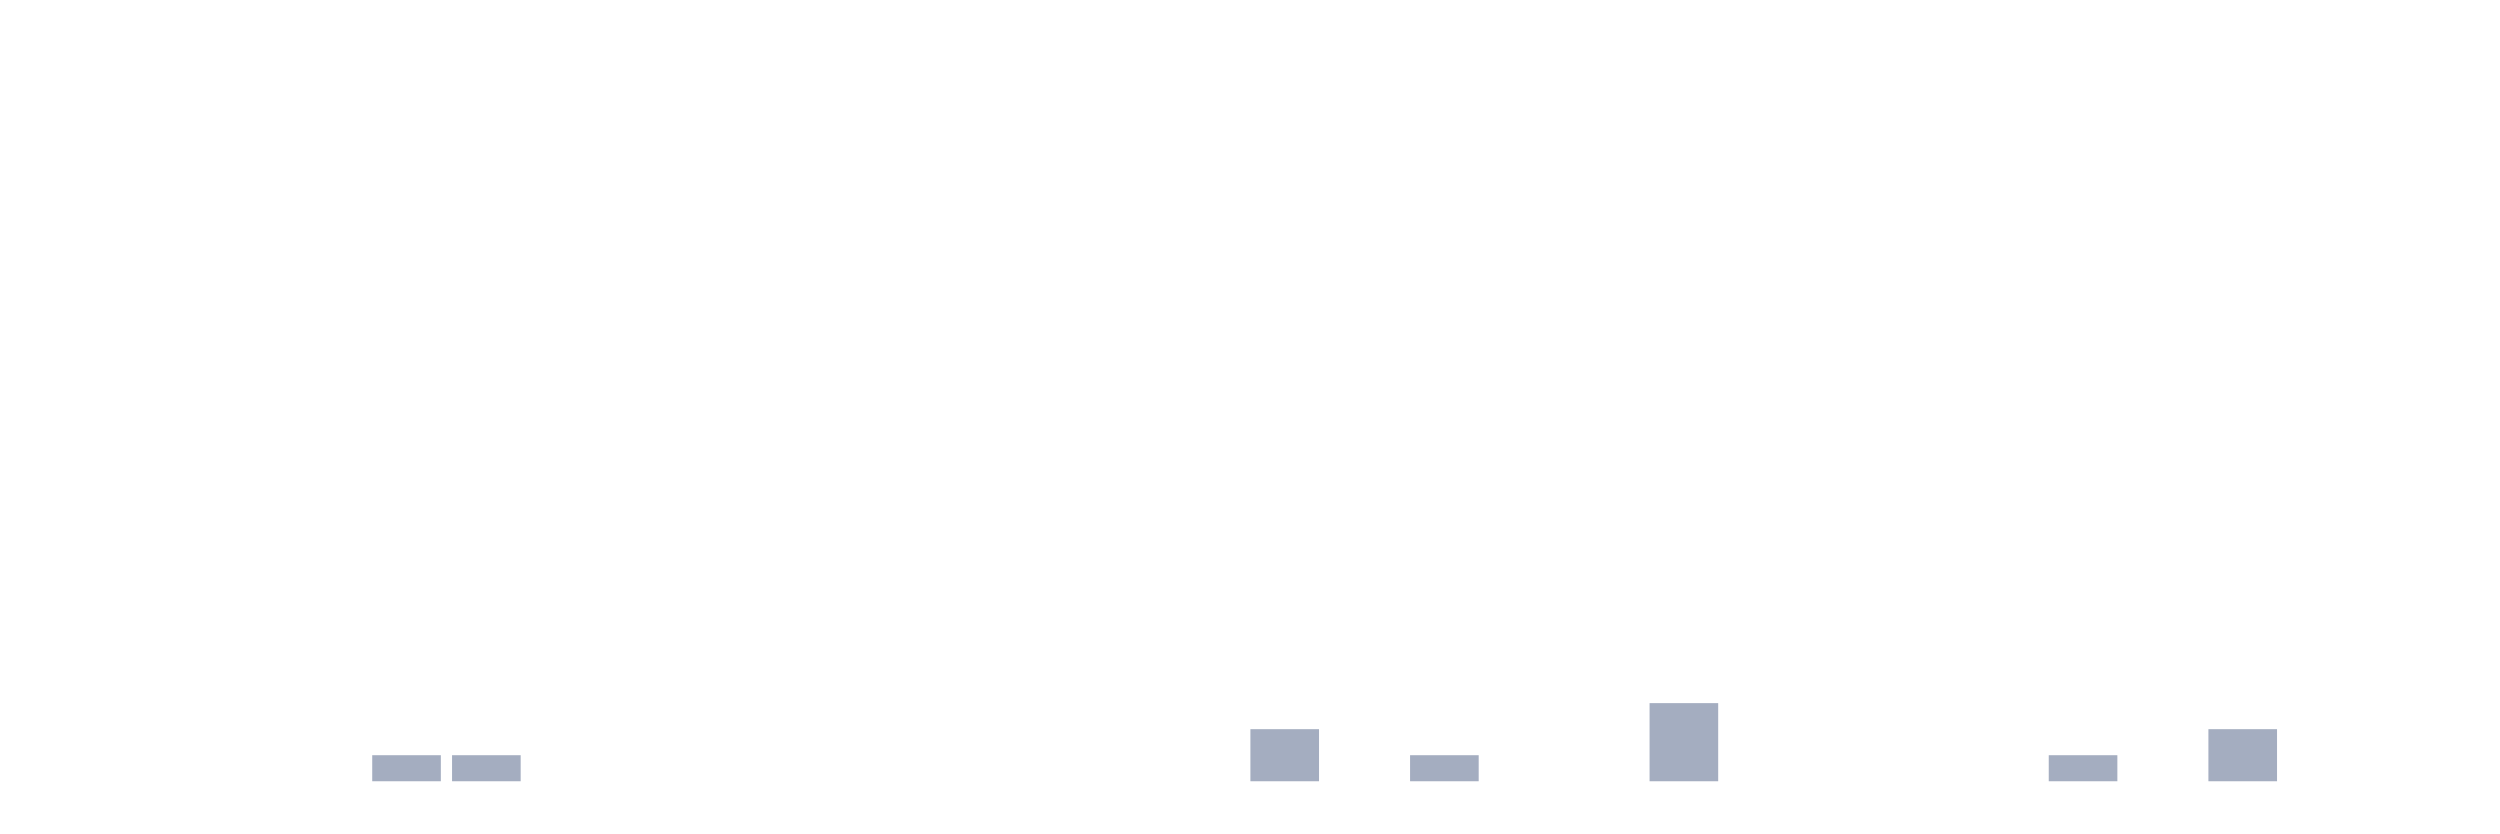
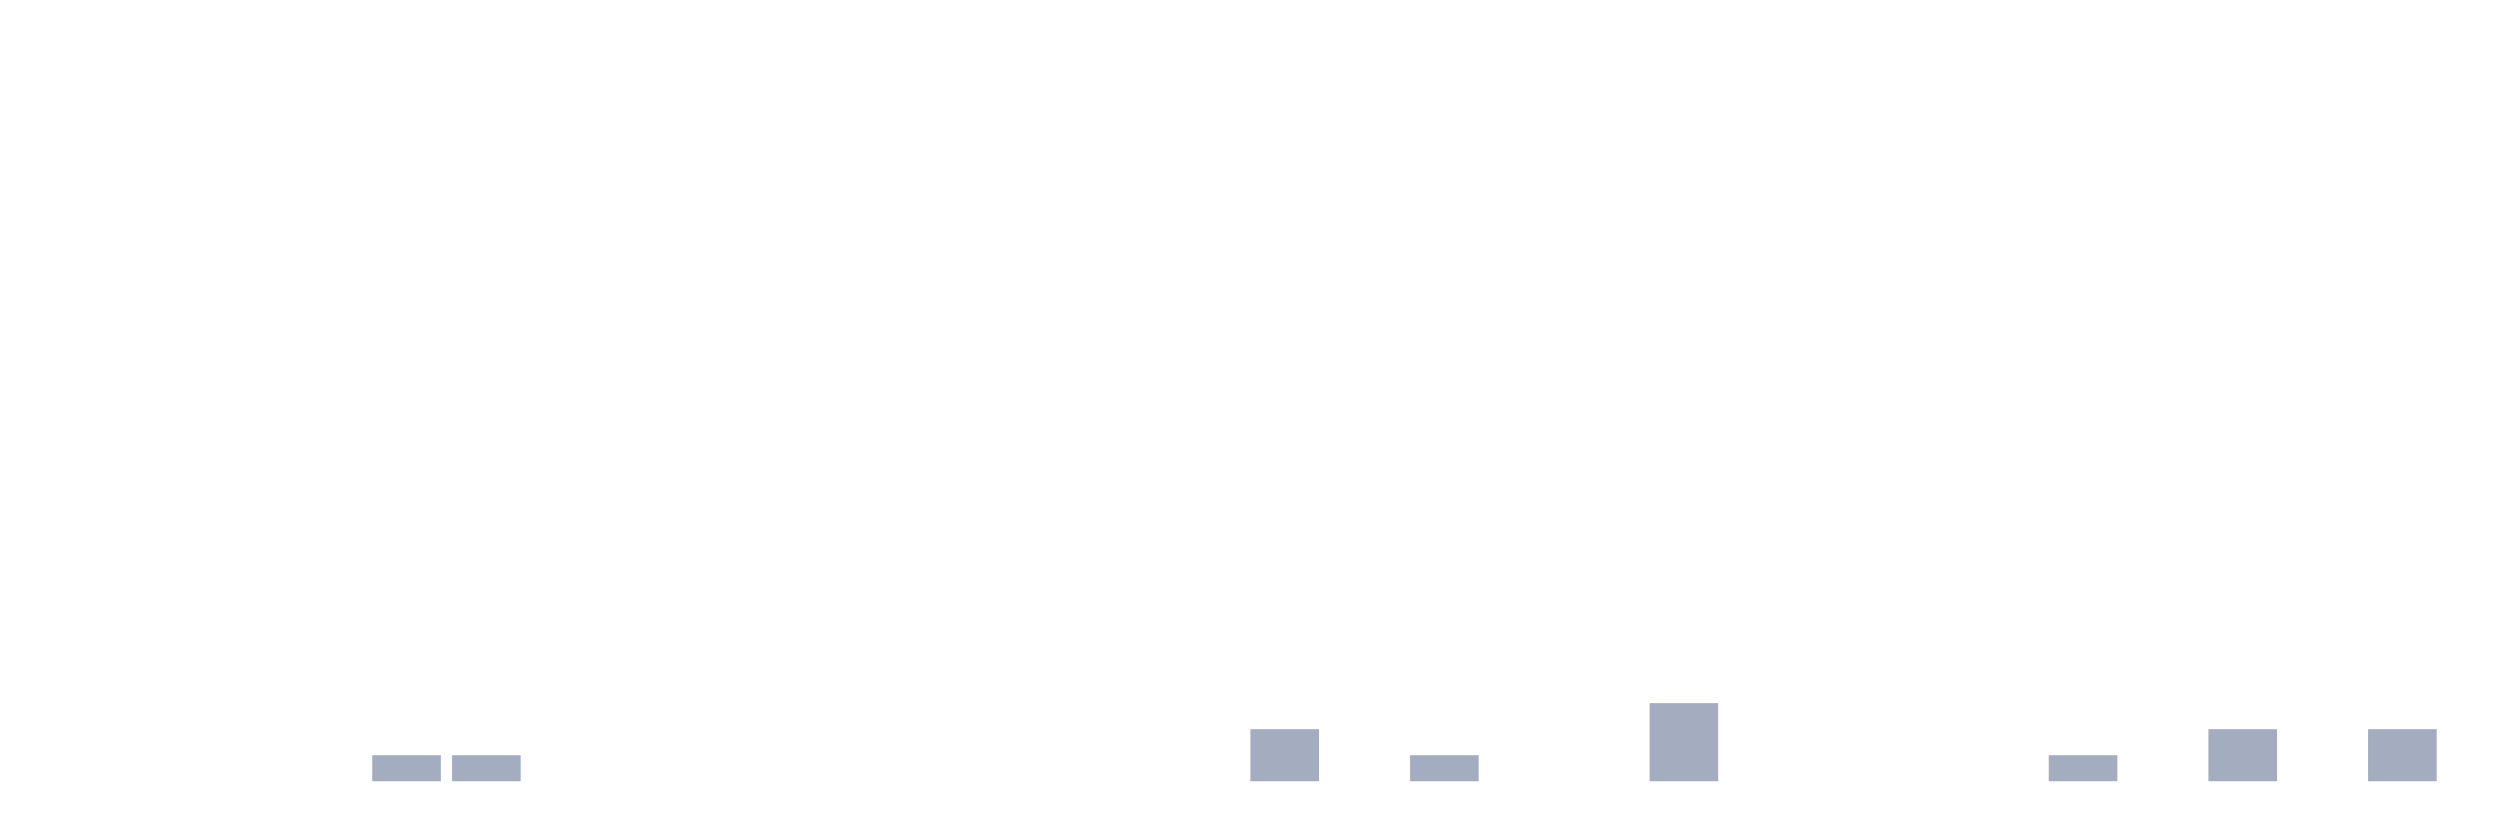
<svg xmlns="http://www.w3.org/2000/svg" viewBox="0 0 480 160">
  <g transform="translate(10,10)">
    <rect class="bar" x="0.153" width="13.175" y="140" height="0" fill="rgb(164,173,192)" />
    <rect class="bar" x="15.482" width="13.175" y="140" height="0" fill="rgb(164,173,192)" />
    <rect class="bar" x="30.81" width="13.175" y="140" height="0" fill="rgb(164,173,192)" />
    <rect class="bar" x="46.138" width="13.175" y="140" height="0" fill="rgb(164,173,192)" />
    <rect class="bar" x="61.466" width="13.175" y="135" height="5" fill="rgb(164,173,192)" />
    <rect class="bar" x="76.794" width="13.175" y="135" height="5" fill="rgb(164,173,192)" />
    <rect class="bar" x="92.123" width="13.175" y="140" height="0" fill="rgb(164,173,192)" />
    <rect class="bar" x="107.451" width="13.175" y="140" height="0" fill="rgb(164,173,192)" />
    <rect class="bar" x="122.779" width="13.175" y="140" height="0" fill="rgb(164,173,192)" />
    <rect class="bar" x="138.107" width="13.175" y="140" height="0" fill="rgb(164,173,192)" />
    <rect class="bar" x="153.436" width="13.175" y="140" height="0" fill="rgb(164,173,192)" />
    <rect class="bar" x="168.764" width="13.175" y="140" height="0" fill="rgb(164,173,192)" />
    <rect class="bar" x="184.092" width="13.175" y="140" height="0" fill="rgb(164,173,192)" />
    <rect class="bar" x="199.42" width="13.175" y="140" height="0" fill="rgb(164,173,192)" />
    <rect class="bar" x="214.748" width="13.175" y="140" height="0" fill="rgb(164,173,192)" />
    <rect class="bar" x="230.077" width="13.175" y="130" height="10" fill="rgb(164,173,192)" />
    <rect class="bar" x="245.405" width="13.175" y="140" height="0" fill="rgb(164,173,192)" />
    <rect class="bar" x="260.733" width="13.175" y="135" height="5" fill="rgb(164,173,192)" />
    <rect class="bar" x="276.061" width="13.175" y="140" height="0" fill="rgb(164,173,192)" />
    <rect class="bar" x="291.39" width="13.175" y="140" height="0" fill="rgb(164,173,192)" />
    <rect class="bar" x="306.718" width="13.175" y="125" height="15" fill="rgb(164,173,192)" />
    <rect class="bar" x="322.046" width="13.175" y="140" height="0" fill="rgb(164,173,192)" />
    <rect class="bar" x="337.374" width="13.175" y="140" height="0" fill="rgb(164,173,192)" />
    <rect class="bar" x="352.702" width="13.175" y="140" height="0" fill="rgb(164,173,192)" />
    <rect class="bar" x="368.031" width="13.175" y="140" height="0" fill="rgb(164,173,192)" />
    <rect class="bar" x="383.359" width="13.175" y="135" height="5" fill="rgb(164,173,192)" />
    <rect class="bar" x="398.687" width="13.175" y="140" height="0" fill="rgb(164,173,192)" />
    <rect class="bar" x="414.015" width="13.175" y="130" height="10" fill="rgb(164,173,192)" />
    <rect class="bar" x="429.344" width="13.175" y="140" height="0" fill="rgb(164,173,192)" />
-     <rect class="bar" x="444.672" width="13.175" y="140" height="0" fill="rgb(164,173,192)" />
+     <rect class="bar" x="444.672" width="13.175" y="130" height="10" fill="rgb(164,173,192)" />
  </g>
</svg>
